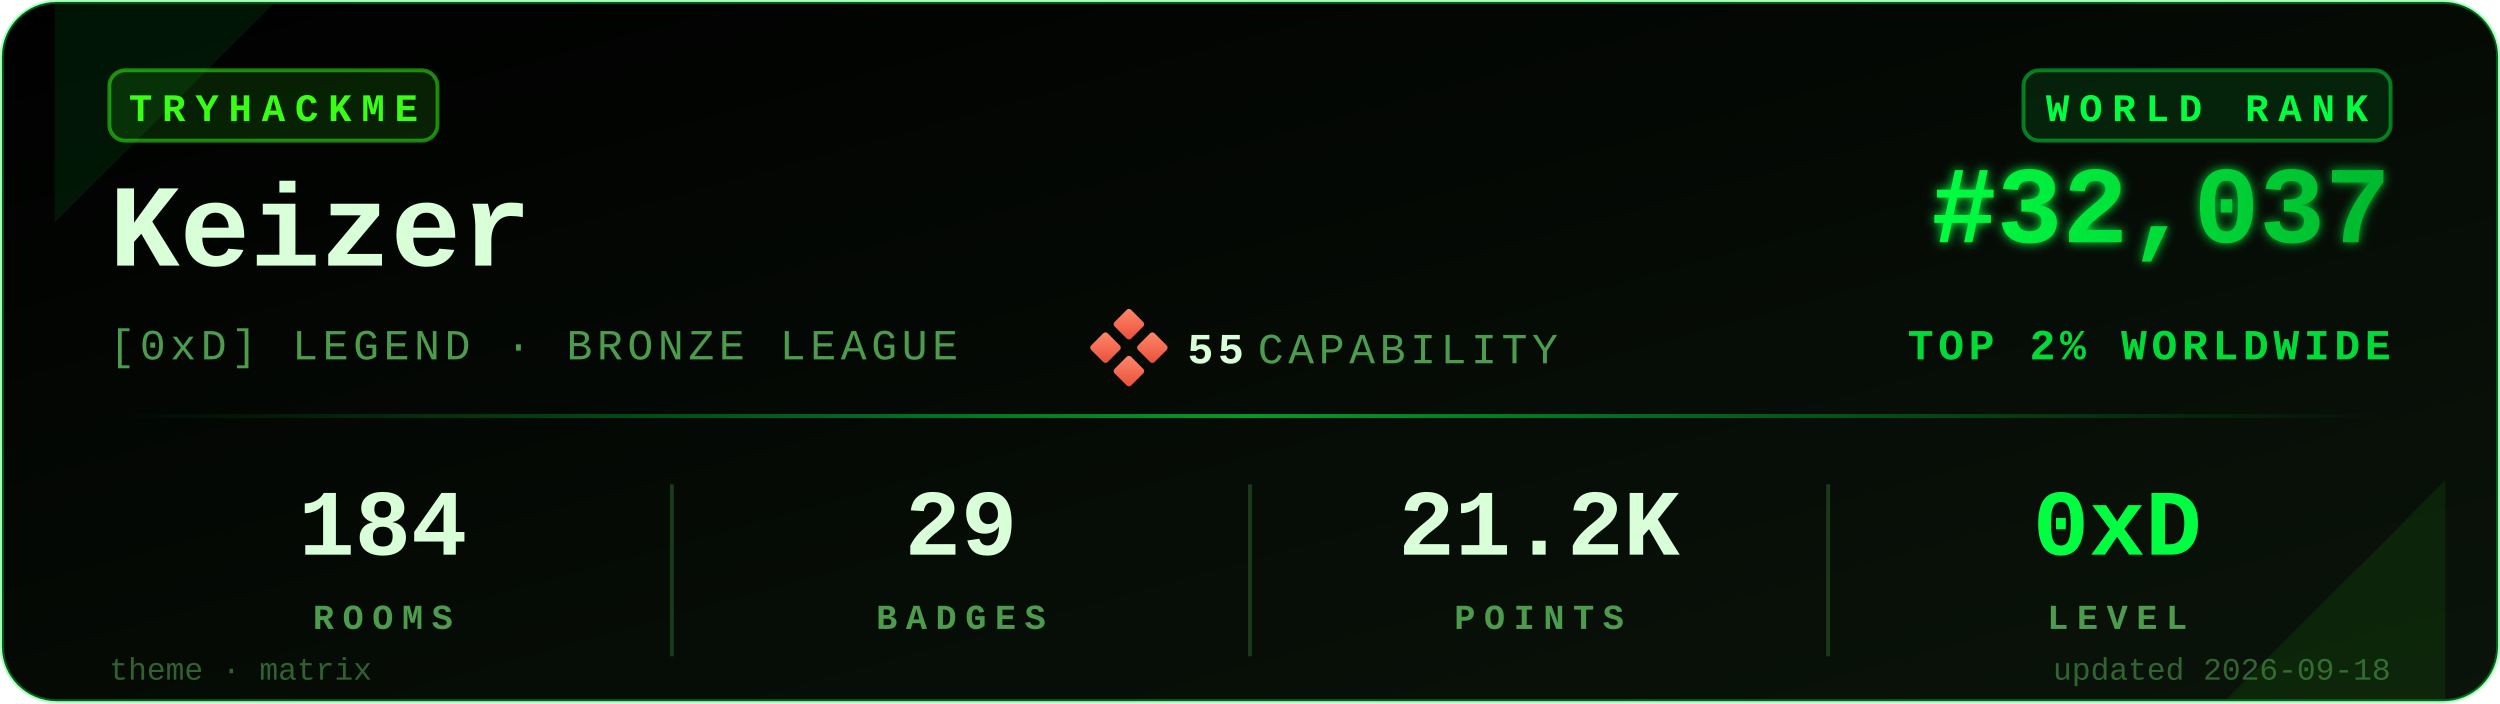
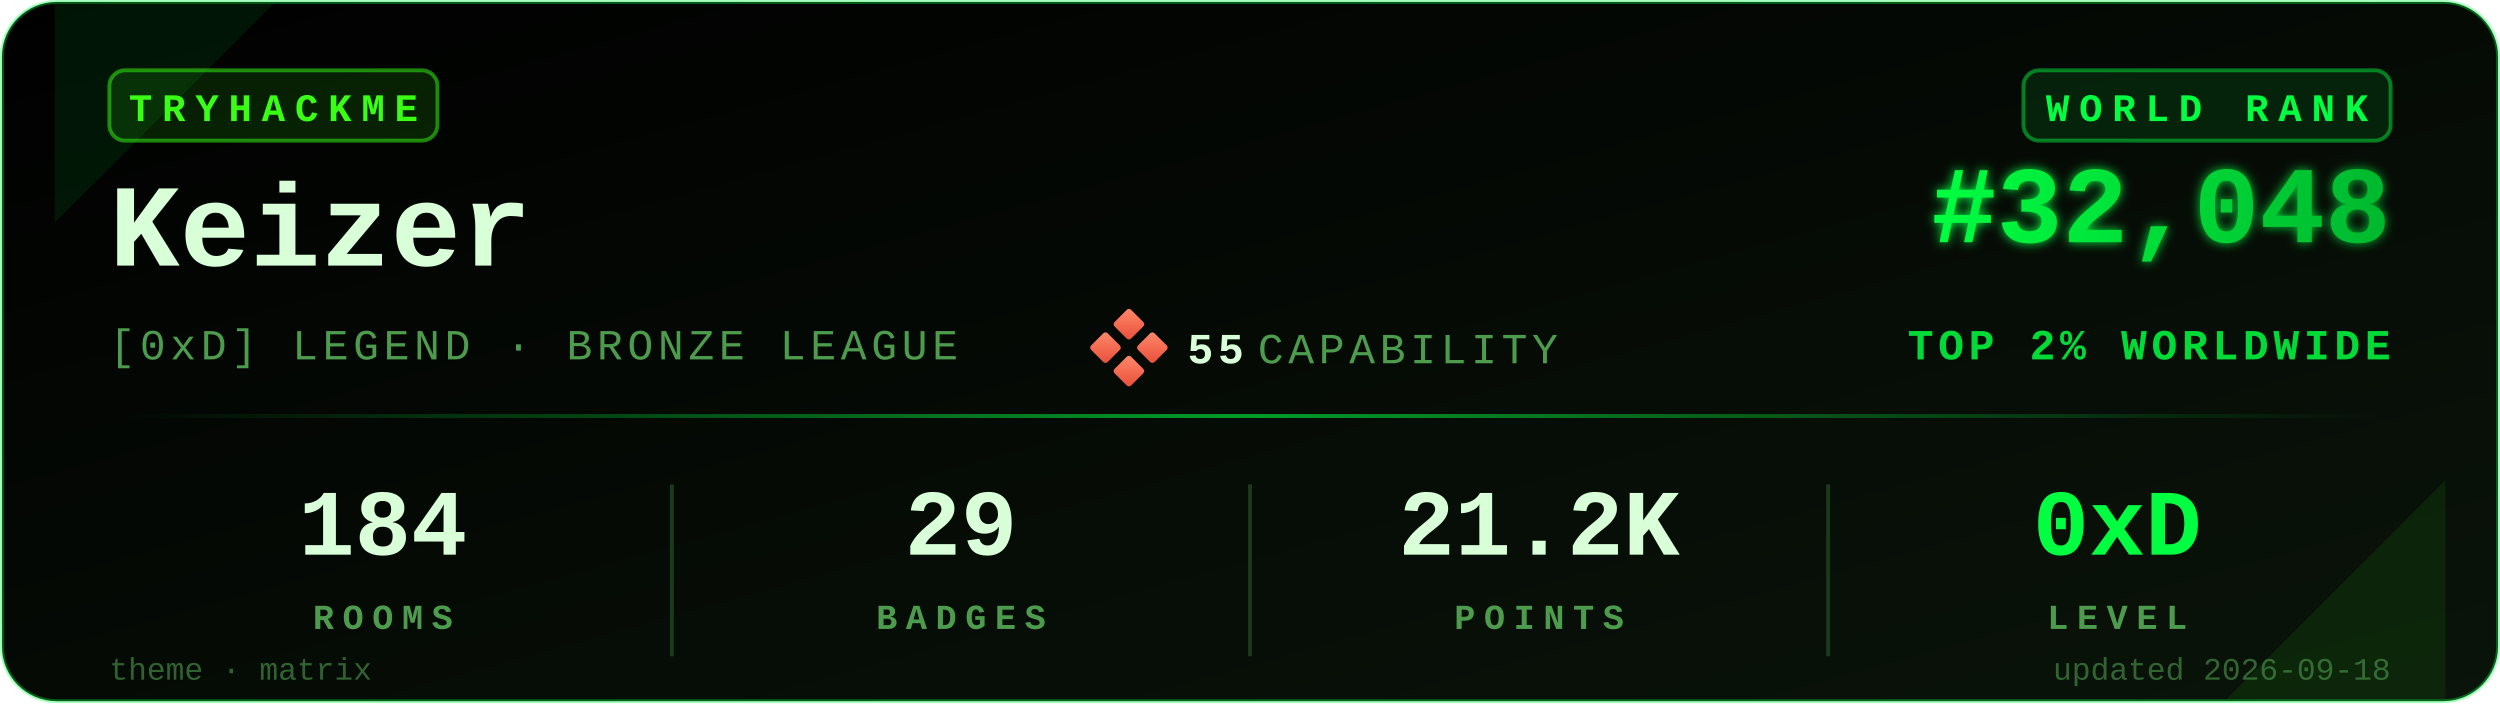
<svg xmlns="http://www.w3.org/2000/svg" viewBox="0 0 640 180" width="640" height="180" role="img" aria-label="TryHackMe stats for Keizer">
  <defs>
    <linearGradient id="bgGrad" x1="0" y1="0" x2="1" y2="1">
      <stop offset="0%" stop-color="#000000" />
      <stop offset="100%" stop-color="#0a140a" />
    </linearGradient>
    <linearGradient id="rankGrad" x1="0" y1="0" x2="1" y2="0">
      <stop offset="0%" stop-color="#00FF41" />
      <stop offset="100%" stop-color="#00B82E" />
    </linearGradient>
    <linearGradient id="accentGrad" x1="0" y1="0" x2="1" y2="0">
      <stop offset="0%" stop-color="#00FF41" stop-opacity="0" />
      <stop offset="50%" stop-color="#00FF41" stop-opacity="0.6" />
      <stop offset="100%" stop-color="#00FF41" stop-opacity="0" />
    </linearGradient>
    <linearGradient id="capGrad" x1="0" y1="0" x2="1" y2="1">
      <stop offset="0%" stop-color="#ff8a6b" />
      <stop offset="100%" stop-color="#e94e3a" />
    </linearGradient>
    <filter id="glow" x="-20%" y="-20%" width="140%" height="140%">
      <feGaussianBlur stdDeviation="1.4" result="b" />
      <feMerge>
        <feMergeNode in="b" />
        <feMergeNode in="SourceGraphic" />
      </feMerge>
    </filter>
  </defs>
  <rect x="0.5" y="0.5" width="639" height="179" rx="14" ry="14" fill="url(#bgGrad)" stroke="#00FF41" stroke-opacity="0.35" stroke-width="1" />
  <path d="M 14,1 L 70,1 L 14,57 Z" fill="#00FF41" opacity="0.08" />
  <path d="M 626,179 L 570,179 L 626,123 Z" fill="#39FF14" opacity="0.08" />
  <g transform="translate(28,18)">
    <rect x="0" y="0" width="84" height="18" rx="4" ry="4" fill="#39FF14" fill-opacity="0.12" stroke="#39FF14" stroke-opacity="0.5" />
    <text x="42" y="13" fill="#39FF14" font-family="ui-monospace,'SF Mono','Menlo','Cascadia Code','Consolas','Liberation Mono',monospace" font-size="10" font-weight="700" letter-spacing="2.5" text-anchor="middle">TRYHACKME</text>
  </g>
  <text x="28" y="68" fill="#D9FFD9" font-family="ui-monospace,'SF Mono','Menlo','Cascadia Code','Consolas','Liberation Mono',monospace" font-size="30" font-weight="700">Keizer</text>
  <text x="28" y="92" fill="#4D9C4D" font-family="ui-monospace,'SF Mono','Menlo','Cascadia Code','Consolas','Liberation Mono',monospace" font-size="11" font-weight="500" letter-spacing="1.2">[0xD] LEGEND · BRONZE LEAGUE</text>
  <g transform="translate(280,80)">
    <rect x="6" y="0" width="6" height="6" rx="0.8" fill="url(#capGrad)" transform="rotate(45 9 3)" />
    <rect x="0" y="6" width="6" height="6" rx="0.8" fill="url(#capGrad)" transform="rotate(45 3 9)" />
    <rect x="12" y="6" width="6" height="6" rx="0.8" fill="url(#capGrad)" transform="rotate(45 15 9)" />
    <rect x="6" y="12" width="6" height="6" rx="0.8" fill="url(#capGrad)" transform="rotate(45 9 15)" />
    <text x="24" y="13" fill="#D9FFD9" font-family="ui-monospace,'SF Mono','Menlo','Cascadia Code','Consolas','Liberation Mono',monospace" font-size="11" font-weight="700" letter-spacing="1.2">55</text>
    <text x="42" y="13" fill="#4D9C4D" font-family="ui-monospace,'SF Mono','Menlo','Cascadia Code','Consolas','Liberation Mono',monospace" font-size="11" font-weight="500" letter-spacing="1.2">CAPABILITY</text>
  </g>
  <g transform="translate(612,18)">
    <rect x="-94" y="0" width="94" height="18" rx="4" ry="4" fill="#00FF41" fill-opacity="0.10" stroke="#00FF41" stroke-opacity="0.45" />
    <text x="-47" y="13" fill="#00FF41" font-family="ui-monospace,'SF Mono','Menlo','Cascadia Code','Consolas','Liberation Mono',monospace" font-size="10" font-weight="700" letter-spacing="2.5" text-anchor="middle">WORLD RANK</text>
  </g>
-   <text x="612" y="62" fill="url(#rankGrad)" font-family="ui-monospace,'SF Mono','Menlo','Cascadia Code','Consolas','Liberation Mono',monospace" font-size="28" font-weight="700" text-anchor="end" filter="url(#glow)">#32,037</text>
+   <text x="612" y="62" fill="url(#rankGrad)" font-family="ui-monospace,'SF Mono','Menlo','Cascadia Code','Consolas','Liberation Mono',monospace" font-size="28" font-weight="700" text-anchor="end" filter="url(#glow)">#32,048</text>
  <text x="612" y="92" fill="#00FF41" fill-opacity="0.85" font-family="ui-monospace,'SF Mono','Menlo','Cascadia Code','Consolas','Liberation Mono',monospace" font-size="11" font-weight="600" letter-spacing="1.2" text-anchor="end">TOP 2% WORLDWIDE</text>
  <rect x="28" y="106" width="584" height="1" fill="url(#accentGrad)" />
  <g font-family="ui-monospace,'SF Mono','Menlo','Cascadia Code','Consolas','Liberation Mono',monospace" text-anchor="middle">
    <text x="98" y="142" fill="#D9FFD9" font-size="24" font-weight="700">184</text>
    <text x="98" y="161" fill="#4D9C4D" font-size="9" font-weight="600" letter-spacing="2.2">ROOMS</text>
    <text x="246" y="142" fill="#D9FFD9" font-size="24" font-weight="700">29</text>
    <text x="246" y="161" fill="#4D9C4D" font-size="9" font-weight="600" letter-spacing="2.2">BADGES</text>
    <text x="394" y="142" fill="#D9FFD9" font-size="24" font-weight="700">21.2K</text>
    <text x="394" y="161" fill="#4D9C4D" font-size="9" font-weight="600" letter-spacing="2.2">POINTS</text>
    <text x="542" y="142" fill="#00FF41" font-size="24" font-weight="700">0xD</text>
    <text x="542" y="161" fill="#4D9C4D" font-size="9" font-weight="600" letter-spacing="2.2">LEVEL</text>
  </g>
  <line x1="172" y1="124" x2="172" y2="168" stroke="#1a3a1a" stroke-width="1" />
  <line x1="320" y1="124" x2="320" y2="168" stroke="#1a3a1a" stroke-width="1" />
  <line x1="468" y1="124" x2="468" y2="168" stroke="#1a3a1a" stroke-width="1" />
  <text x="28" y="174" fill="#4D9C4D" fill-opacity="0.6" font-family="ui-monospace,'SF Mono','Menlo','Cascadia Code','Consolas','Liberation Mono',monospace" font-size="8" font-weight="500">theme · matrix</text>
  <text x="612" y="174" fill="#4D9C4D" fill-opacity="0.6" font-family="ui-monospace,'SF Mono','Menlo','Cascadia Code','Consolas','Liberation Mono',monospace" font-size="8" font-weight="500" text-anchor="end">updated 2026-09-18</text>
</svg>
